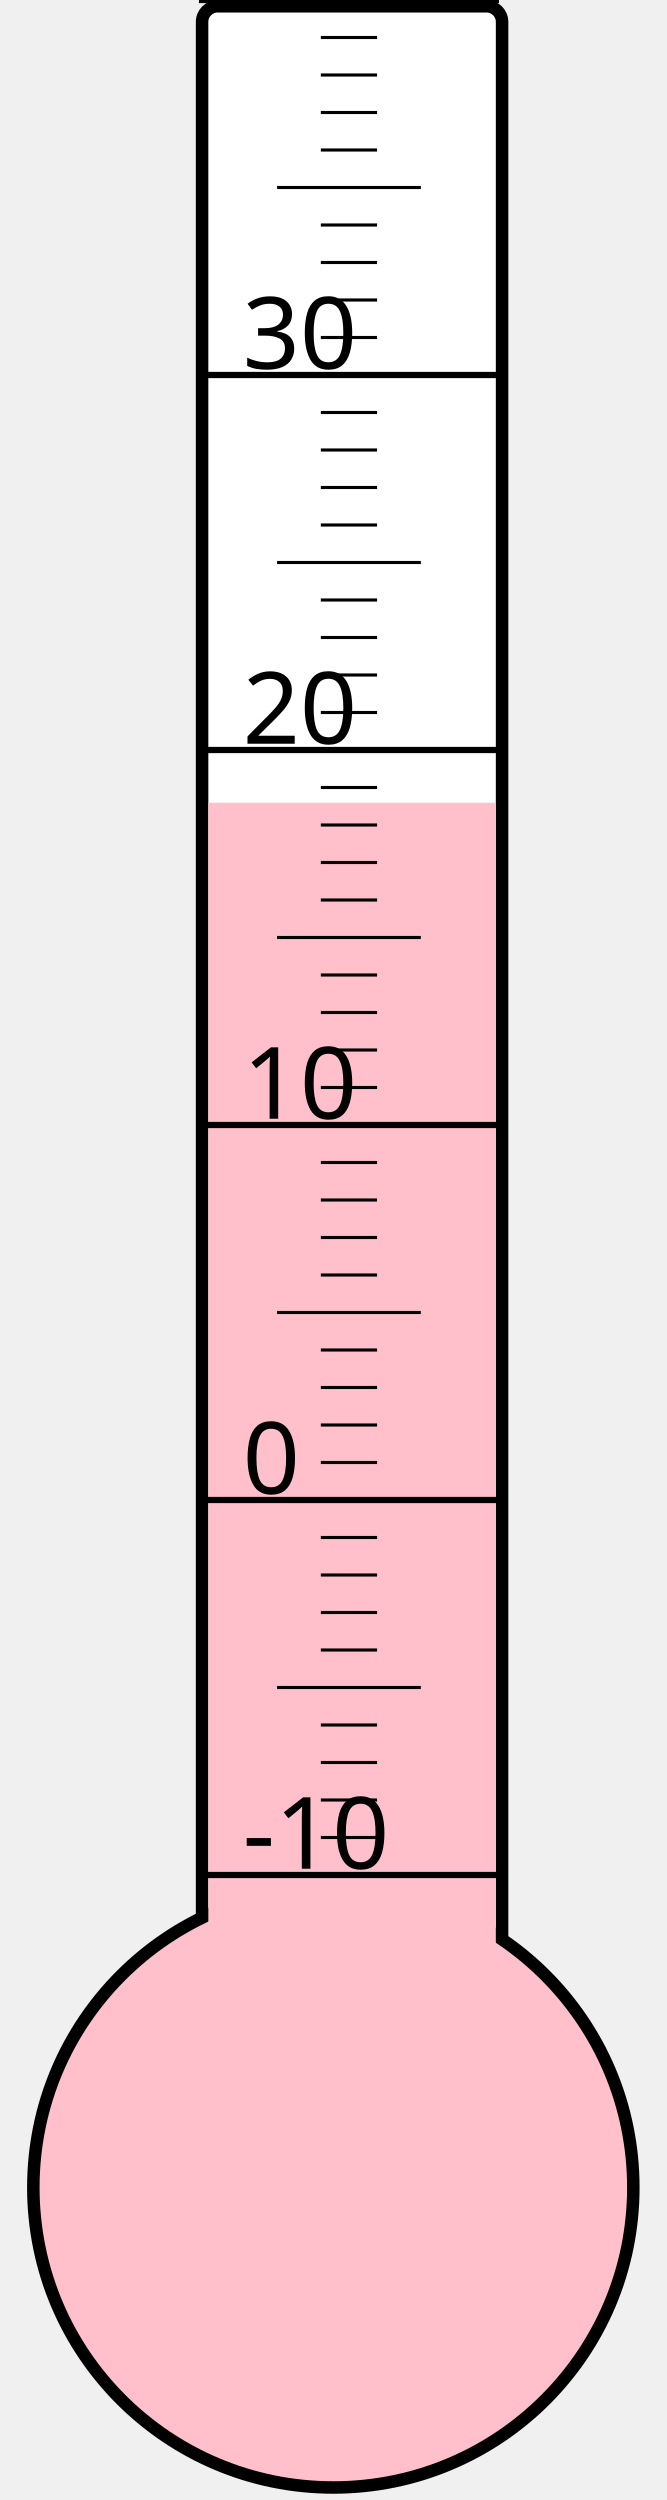
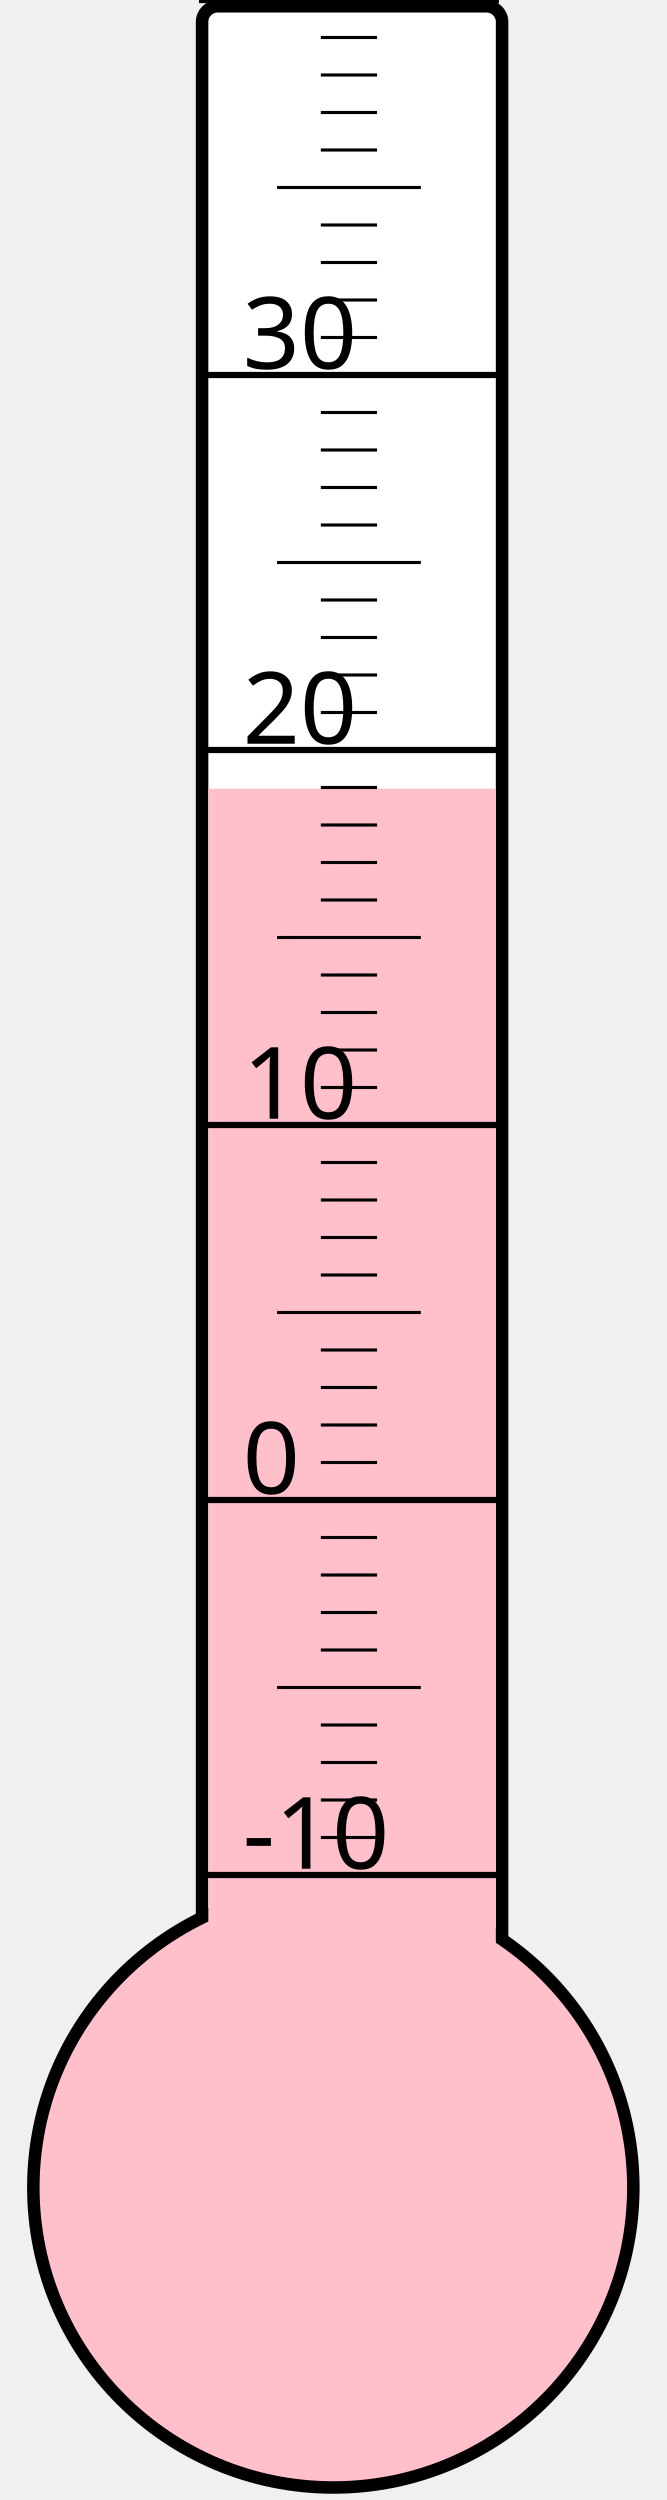
<svg xmlns="http://www.w3.org/2000/svg" width="40px" height="150px" viewBox="0 0 200 800">
  <rect width="200" height="800" x="0" y="0" style="fill: #ffffeb; fill-opacity: 0;" />
  <rect width="96" height="680" x="58" y="2" rx="5" ry="5" style="fill: white; fill-opacity: 1; stroke: black; stroke-width: 4;" />
  <circle cx="100" cy="700" r="96" style="fill: pink; stroke: black; stroke-width: 4;" />
-   <rect width="92" height="443.125" x="60" y="256.875" style="fill: pink; fill-opacity: 1; stroke-width: 0;" />
+   <rect width="92" height="447.625" x="60" y="252.375" style="fill: pink; fill-opacity: 1; stroke-width: 0;" />
  <text x="71" y="598" style="font-family: sans-serif; font-size: 24pt;">-10</text>
  <text x="71" y="478" style="font-family: sans-serif; font-size: 24pt;">0</text>
  <text x="71" y="358" style="font-family: sans-serif; font-size: 24pt;">10</text>
  <text x="71" y="238" style="font-family: sans-serif; font-size: 24pt;">20</text>
  <text x="71" y="118" style="font-family: sans-serif; font-size: 24pt;">30</text>
  <g style="stroke: black;">
    <line x1="57" y1="600" x2="153" y2="600" style="stroke-width: 2;" />
    <line x1="96" y1="588" x2="114" y2="588" style="stroke-width: 1;" />
    <line x1="96" y1="576" x2="114" y2="576" style="stroke-width: 1;" />
    <line x1="96" y1="564" x2="114" y2="564" style="stroke-width: 1;" />
    <line x1="96" y1="552" x2="114" y2="552" style="stroke-width: 1;" />
    <line x1="82" y1="540" x2="128" y2="540" style="stroke-width: 1;" />
    <line x1="96" y1="528" x2="114" y2="528" style="stroke-width: 1;" />
    <line x1="96" y1="516" x2="114" y2="516" style="stroke-width: 1;" />
    <line x1="96" y1="504" x2="114" y2="504" style="stroke-width: 1;" />
    <line x1="96" y1="492" x2="114" y2="492" style="stroke-width: 1;" />
    <line x1="57" y1="480" x2="153" y2="480" style="stroke-width: 2;" />
    <line x1="96" y1="468" x2="114" y2="468" style="stroke-width: 1;" />
    <line x1="96" y1="456" x2="114" y2="456" style="stroke-width: 1;" />
    <line x1="96" y1="444" x2="114" y2="444" style="stroke-width: 1;" />
    <line x1="96" y1="432" x2="114" y2="432" style="stroke-width: 1;" />
    <line x1="82" y1="420" x2="128" y2="420" style="stroke-width: 1;" />
    <line x1="96" y1="408" x2="114" y2="408" style="stroke-width: 1;" />
    <line x1="96" y1="396" x2="114" y2="396" style="stroke-width: 1;" />
    <line x1="96" y1="384" x2="114" y2="384" style="stroke-width: 1;" />
    <line x1="96" y1="372" x2="114" y2="372" style="stroke-width: 1;" />
    <line x1="57" y1="360" x2="153" y2="360" style="stroke-width: 2;" />
    <line x1="96" y1="348" x2="114" y2="348" style="stroke-width: 1;" />
    <line x1="96" y1="336" x2="114" y2="336" style="stroke-width: 1;" />
    <line x1="96" y1="324" x2="114" y2="324" style="stroke-width: 1;" />
    <line x1="96" y1="312" x2="114" y2="312" style="stroke-width: 1;" />
    <line x1="82" y1="300" x2="128" y2="300" style="stroke-width: 1;" />
    <line x1="96" y1="288" x2="114" y2="288" style="stroke-width: 1;" />
    <line x1="96" y1="276" x2="114" y2="276" style="stroke-width: 1;" />
    <line x1="96" y1="264" x2="114" y2="264" style="stroke-width: 1;" />
    <line x1="96" y1="252" x2="114" y2="252" style="stroke-width: 1;" />
    <line x1="57" y1="240" x2="153" y2="240" style="stroke-width: 2;" />
    <line x1="96" y1="228" x2="114" y2="228" style="stroke-width: 1;" />
    <line x1="96" y1="216" x2="114" y2="216" style="stroke-width: 1;" />
    <line x1="96" y1="204" x2="114" y2="204" style="stroke-width: 1;" />
    <line x1="96" y1="192" x2="114" y2="192" style="stroke-width: 1;" />
    <line x1="82" y1="180" x2="128" y2="180" style="stroke-width: 1;" />
    <line x1="96" y1="168" x2="114" y2="168" style="stroke-width: 1;" />
    <line x1="96" y1="156" x2="114" y2="156" style="stroke-width: 1;" />
    <line x1="96" y1="144" x2="114" y2="144" style="stroke-width: 1;" />
    <line x1="96" y1="132" x2="114" y2="132" style="stroke-width: 1;" />
    <line x1="57" y1="120" x2="153" y2="120" style="stroke-width: 2;" />
    <line x1="96" y1="108" x2="114" y2="108" style="stroke-width: 1;" />
    <line x1="96" y1="96" x2="114" y2="96" style="stroke-width: 1;" />
    <line x1="96" y1="84" x2="114" y2="84" style="stroke-width: 1;" />
    <line x1="96" y1="72" x2="114" y2="72" style="stroke-width: 1;" />
    <line x1="82" y1="60" x2="128" y2="60" style="stroke-width: 1;" />
    <line x1="96" y1="48" x2="114" y2="48" style="stroke-width: 1;" />
    <line x1="96" y1="36" x2="114" y2="36" style="stroke-width: 1;" />
    <line x1="96" y1="24" x2="114" y2="24" style="stroke-width: 1;" />
    <line x1="96" y1="12" x2="114" y2="12" style="stroke-width: 1;" />
    <line x1="57" y1="0" x2="153" y2="0" style="stroke-width: 2;" />
  </g>
</svg>
